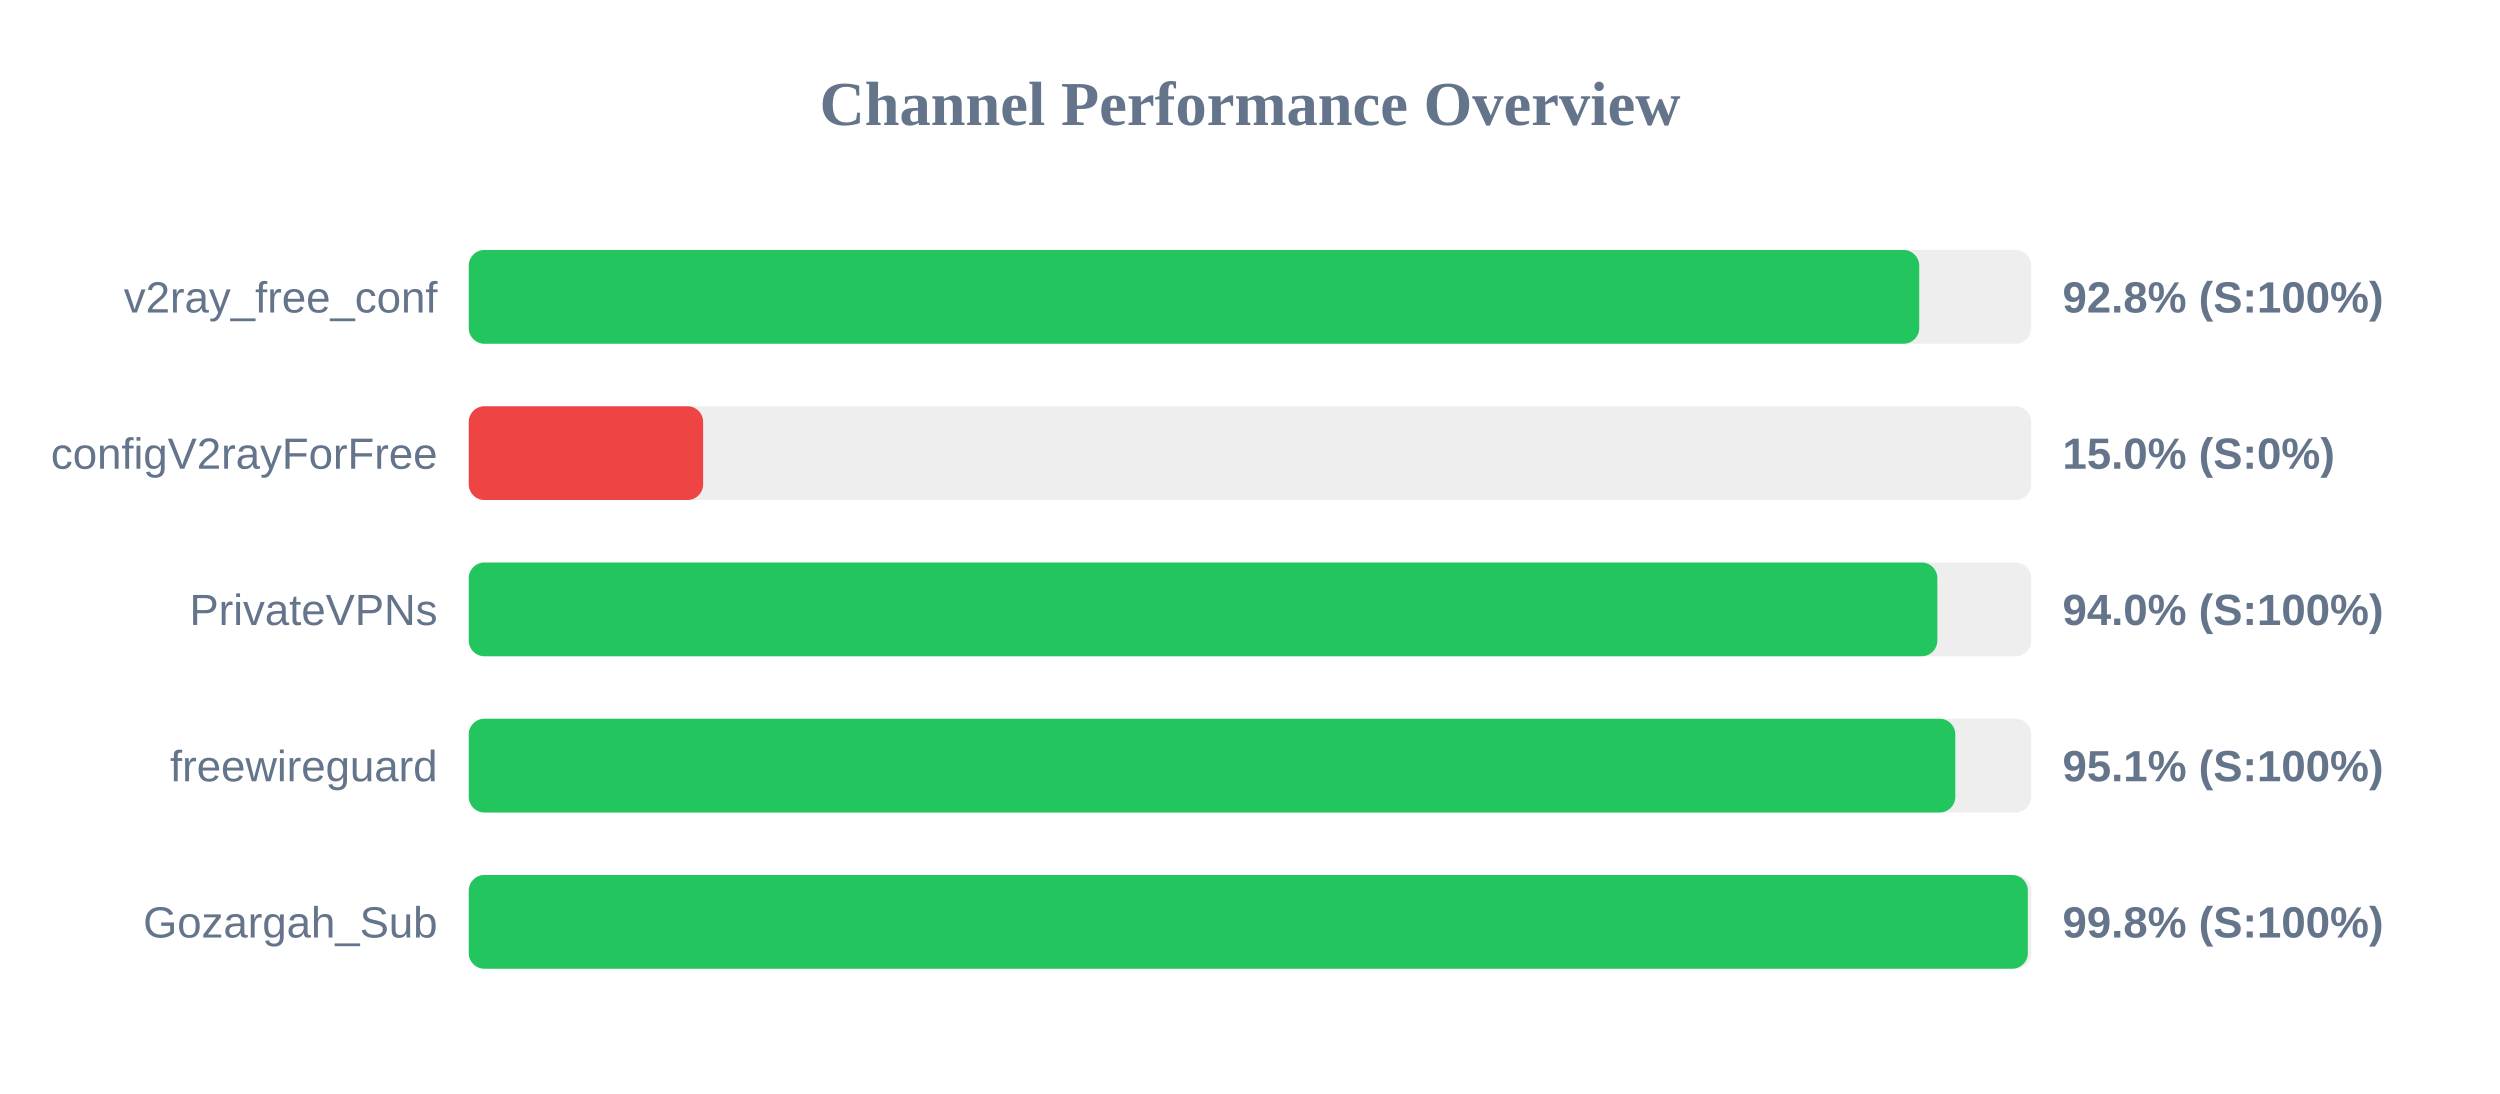
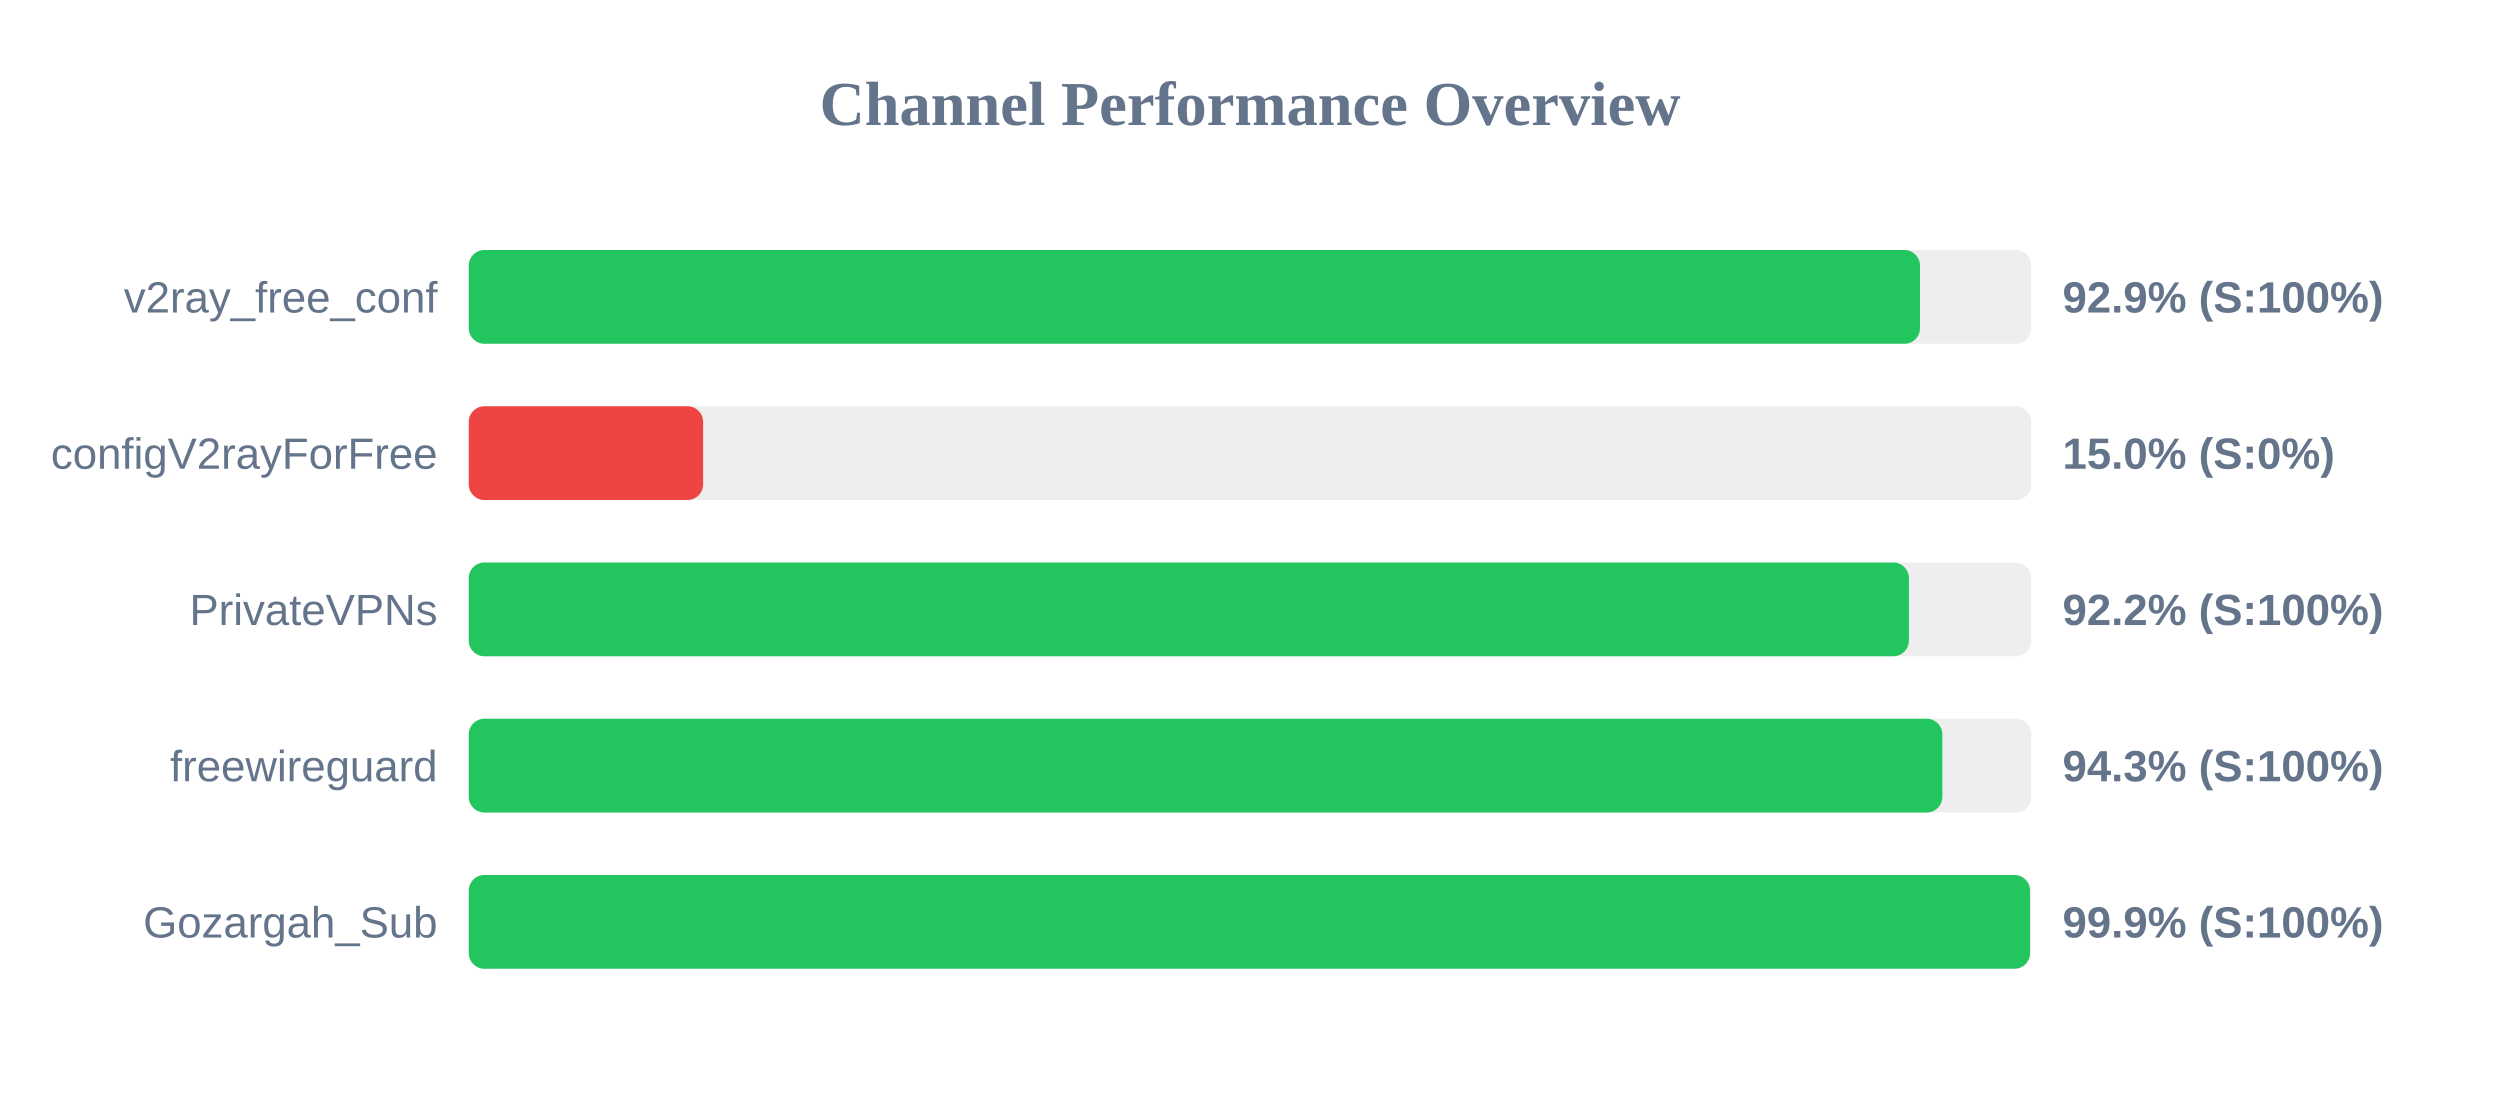
<svg xmlns="http://www.w3.org/2000/svg" width="800" height="350" version="1.1">
  <style>
        .row { font: 14px Arial; fill: #64748b; }
        .score { font: bold 14px Arial; fill: #64748b; }
    </style>
  <text x="400" y="40" text-anchor="middle" font-size="20px" font-weight="bold" fill="#64748b">Channel Performance Overview</text>
  <rect x="150" y="80" width="500" height="30" fill="#eee" rx="5" />
-   <rect x="150" y="80" width="464.15" height="30" fill="#22c55e" rx="5" />
+   <rect x="150" y="80" width="464.4" height="30" fill="#22c55e" rx="5" />
  <text x="140" y="100" text-anchor="end" class="row">v2ray_free_conf</text>
-   <text x="660" y="100" text-anchor="start" class="score">92.8% (S:100%)</text>
+   <text x="660" y="100" text-anchor="start" class="score">92.9% (S:100%)</text>
  <rect x="150" y="130" width="500" height="30" fill="#eee" rx="5" />
  <rect x="150" y="130" width="75.0" height="30" fill="#ef4444" rx="5" />
  <text x="140" y="150" text-anchor="end" class="row">configV2rayForFree</text>
  <text x="660" y="150" text-anchor="start" class="score">15.0% (S:0%)</text>
  <rect x="150" y="180" width="500" height="30" fill="#eee" rx="5" />
-   <rect x="150" y="180" width="469.95" height="30" fill="#22c55e" rx="5" />
+   <rect x="150" y="180" width="460.85" height="30" fill="#22c55e" rx="5" />
  <text x="140" y="200" text-anchor="end" class="row">PrivateVPNs</text>
-   <text x="660" y="200" text-anchor="start" class="score">94.0% (S:100%)</text>
+   <text x="660" y="200" text-anchor="start" class="score">92.2% (S:100%)</text>
  <rect x="150" y="230" width="500" height="30" fill="#eee" rx="5" />
-   <rect x="150" y="230" width="475.7" height="30" fill="#22c55e" rx="5" />
+   <rect x="150" y="230" width="471.55" height="30" fill="#22c55e" rx="5" />
  <text x="140" y="250" text-anchor="end" class="row">freewireguard</text>
-   <text x="660" y="250" text-anchor="start" class="score">95.1% (S:100%)</text>
+   <text x="660" y="250" text-anchor="start" class="score">94.3% (S:100%)</text>
  <rect x="150" y="280" width="500" height="30" fill="#eee" rx="5" />
-   <rect x="150" y="280" width="498.9" height="30" fill="#22c55e" rx="5" />
+   <rect x="150" y="280" width="499.6" height="30" fill="#22c55e" rx="5" />
  <text x="140" y="300" text-anchor="end" class="row">Gozargah_Sub</text>
-   <text x="660" y="300" text-anchor="start" class="score">99.8% (S:100%)</text>
+   <text x="660" y="300" text-anchor="start" class="score">99.9% (S:100%)</text>
</svg>
